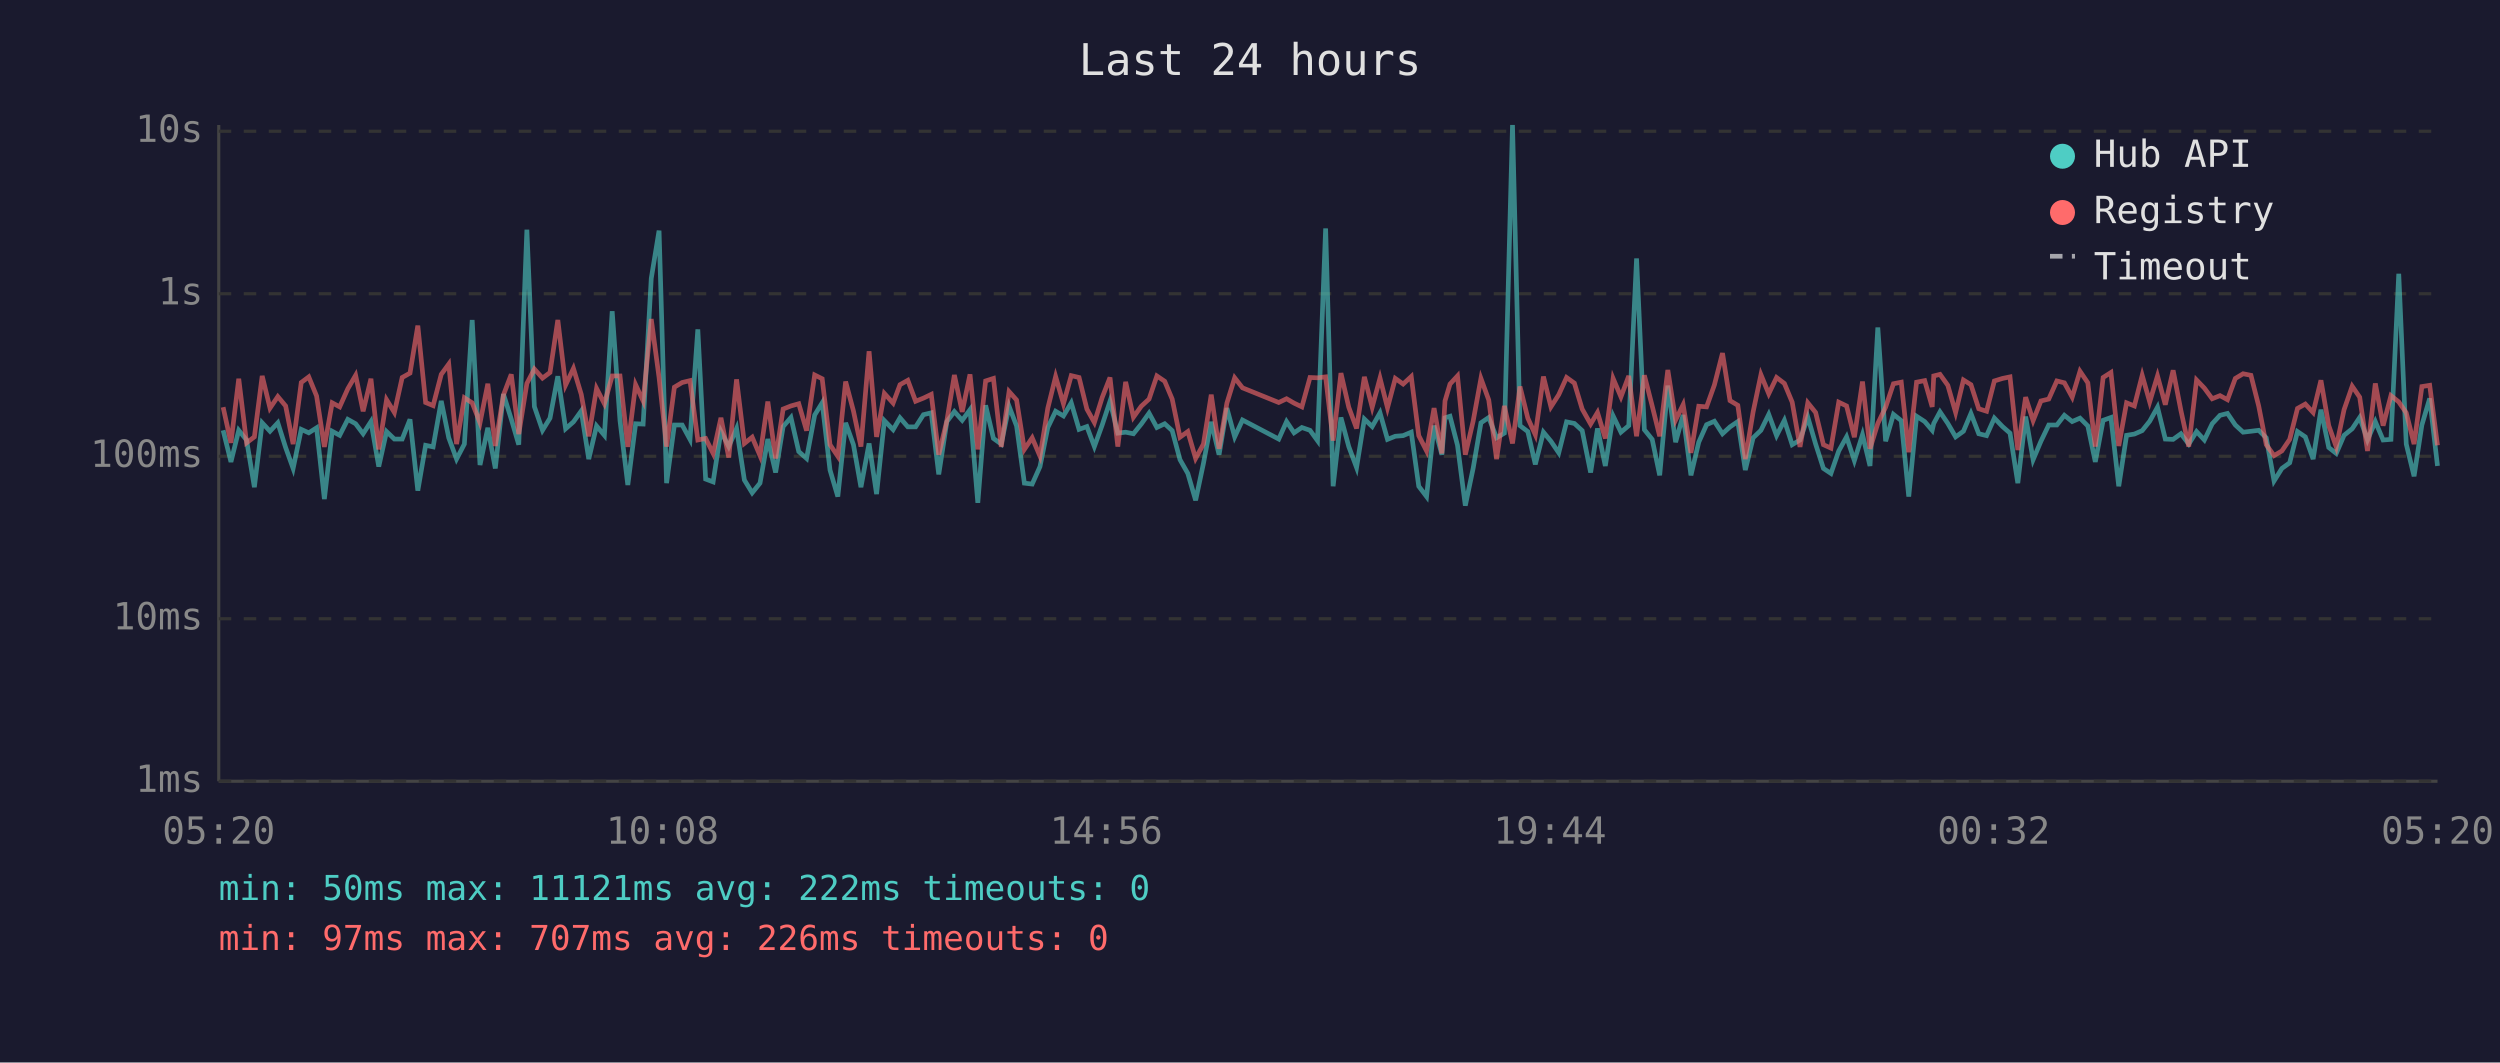
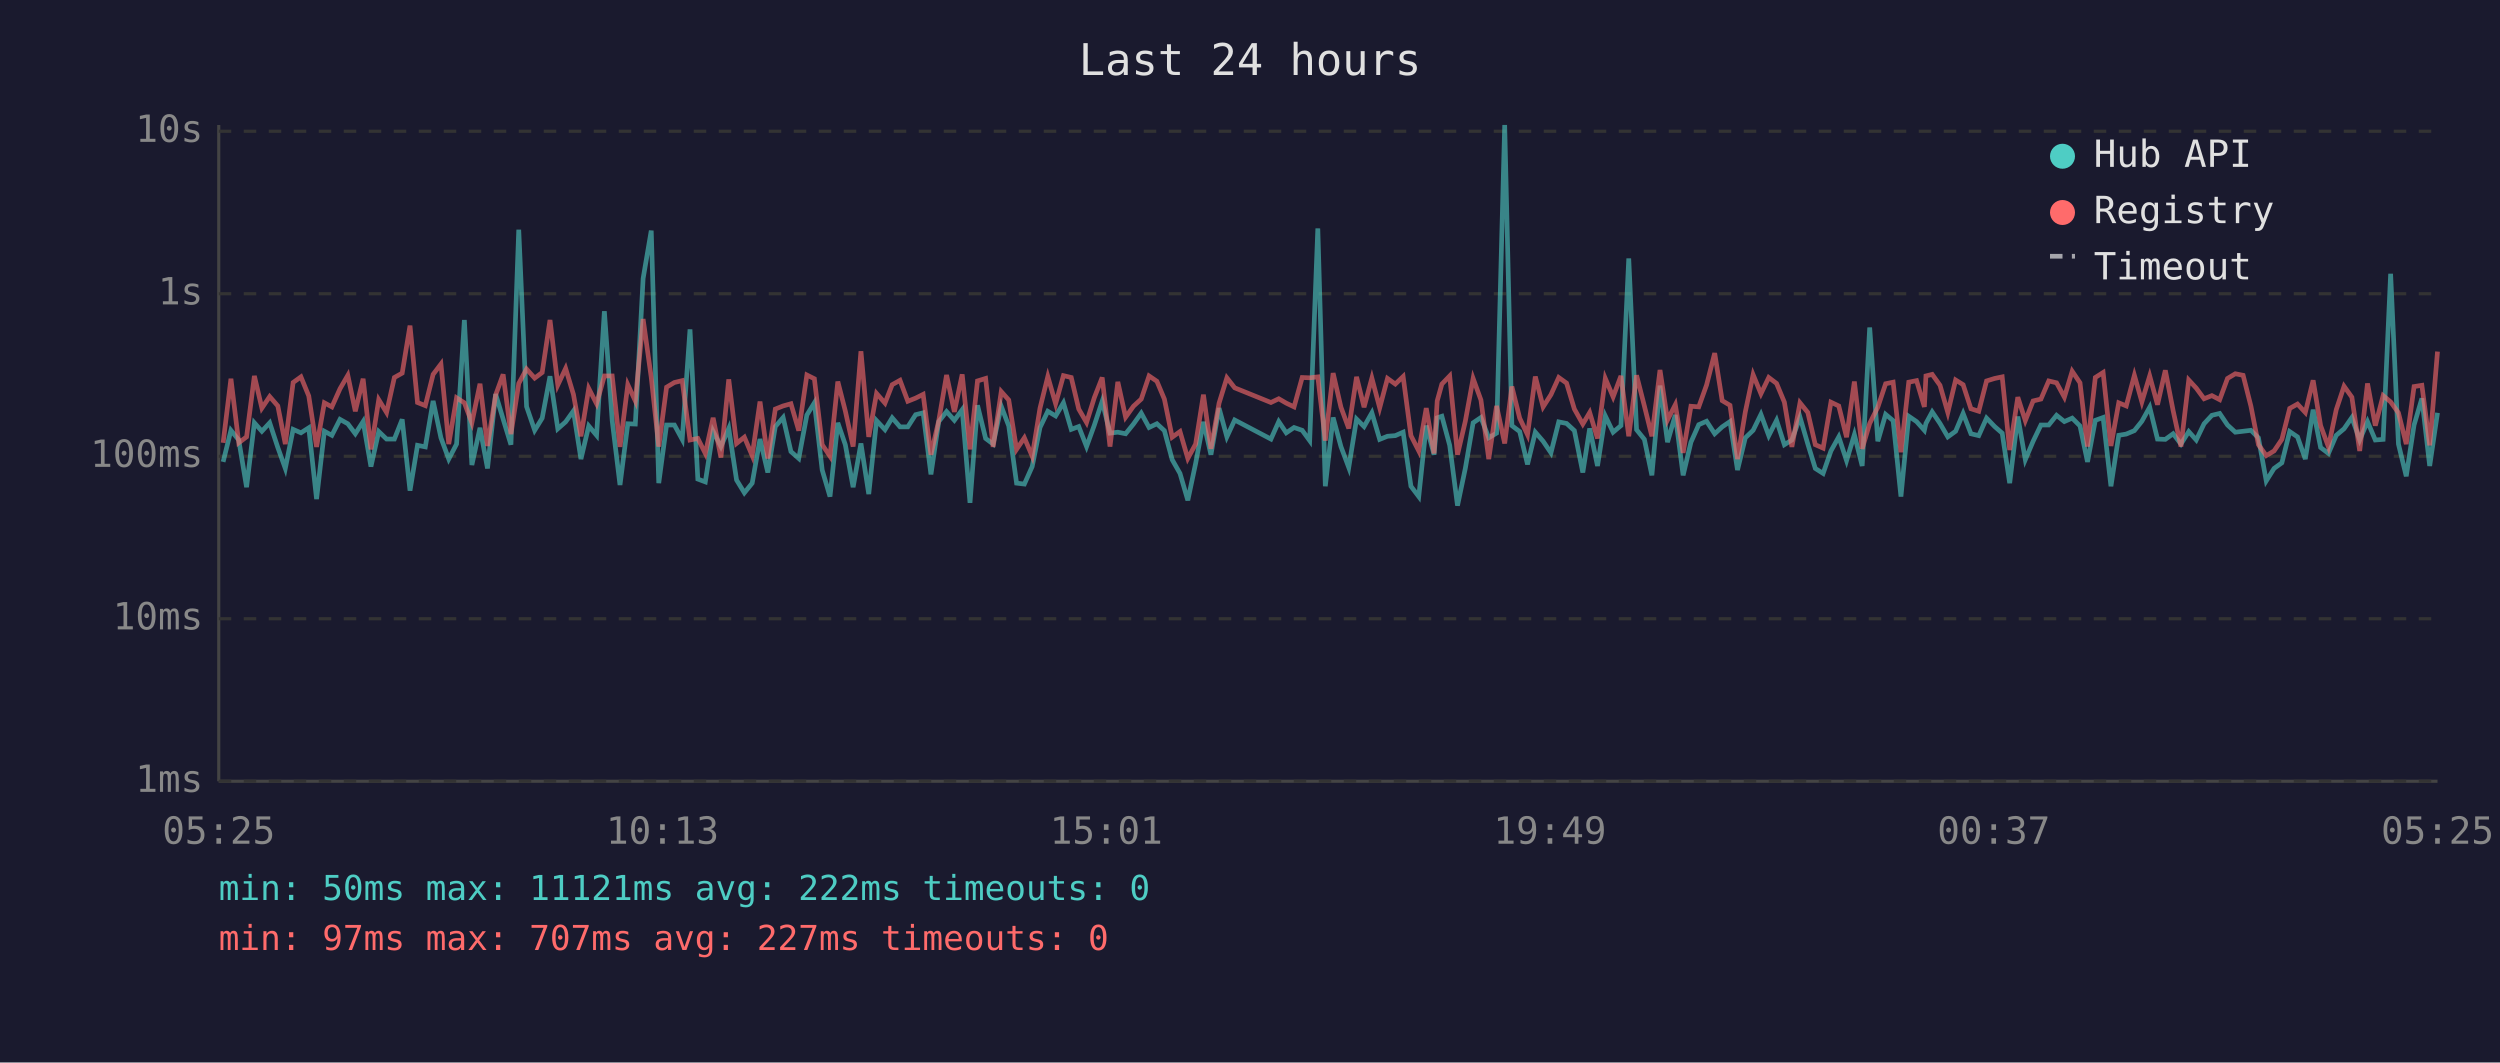
<svg xmlns="http://www.w3.org/2000/svg" viewBox="0 0 800 340" font-family="monospace" font-size="12">
  <rect width="800" height="340" fill="#1a1a2e" />
  <text x="400" y="24" fill="#e0e0e0" font-size="14" text-anchor="middle">Last 24 hours</text>
  <line x1="70" y1="40" x2="70" y2="250" stroke="#444" stroke-width="1" />
  <line x1="70" y1="250" x2="780" y2="250" stroke="#444" stroke-width="1" />
  <line x1="70" y1="250" x2="780" y2="250" stroke="#333" stroke-width="1" stroke-dasharray="4" />
  <text x="65" y="250" fill="#888" text-anchor="end" dominant-baseline="middle">1ms</text>
  <line x1="70" y1="198" x2="780" y2="198" stroke="#333" stroke-width="1" stroke-dasharray="4" />
  <text x="65" y="198" fill="#888" text-anchor="end" dominant-baseline="middle">10ms</text>
  <line x1="70" y1="146" x2="780" y2="146" stroke="#333" stroke-width="1" stroke-dasharray="4" />
  <text x="65" y="146" fill="#888" text-anchor="end" dominant-baseline="middle">100ms</text>
  <line x1="70" y1="94" x2="780" y2="94" stroke="#333" stroke-width="1" stroke-dasharray="4" />
  <text x="65" y="94" fill="#888" text-anchor="end" dominant-baseline="middle">1s</text>
  <line x1="70" y1="42" x2="780" y2="42" stroke="#333" stroke-width="1" stroke-dasharray="4" />
  <text x="65" y="42" fill="#888" text-anchor="end" dominant-baseline="middle">10s</text>
-   <text x="70" y="270" fill="#888" text-anchor="middle">05:20</text>
-   <text x="212" y="270" fill="#888" text-anchor="middle">10:08</text>
-   <text x="354" y="270" fill="#888" text-anchor="middle">14:56</text>
-   <text x="496" y="270" fill="#888" text-anchor="middle">19:44</text>
-   <text x="638" y="270" fill="#888" text-anchor="middle">00:32</text>
-   <text x="780" y="270" fill="#888" text-anchor="middle">05:20</text>
-   <polyline points="71.4,137.7 73.9,147.8 76.4,137.7 78.9,140.8 81.4,155.9 83.9,135.3 86.4,138.0 88.9,135.3 91.4,143.2 93.8,149.9 96.4,137.4 98.8,138.5 101.3,136.9 103.8,159.7 106.3,138.0 108.7,139.3 111.3,134.2 113.8,135.6 116.2,138.8 118.7,134.9 121.2,149.3 123.7,138.1 126.2,140.5 128.7,140.5 131.2,134.2 133.7,157.0 136.2,142.5 138.6,143.0 141.2,128.3 143.6,140.1 146.1,146.9 148.6,142.1 151.1,102.4 153.6,148.8 156.1,136.9 158.5,149.9 161.1,126.1 163.6,134.1 166.0,142.3 168.6,73.5 171.0,130.1 173.6,137.7 176.0,133.8 178.5,120.4 181.0,137.2 183.5,135.0 186.0,131.5 188.4,146.9 190.9,136.3 193.4,139.3 195.9,99.6 198.4,134.6 200.9,155.2 203.4,135.6 205.8,135.7 208.4,89.1 210.9,73.8 213.3,154.6 215.8,136.0 218.3,136.0 220.8,140.6 223.3,105.4 225.8,153.3 228.2,154.2 230.7,138.0 233.2,142.9 235.7,137.1 238.2,153.6 240.7,157.7 243.2,154.6 245.7,140.5 248.2,151.2 250.6,136.5 253.1,133.6 255.6,144.5 258.1,146.7 260.7,132.8 263.1,128.9 265.6,150.4 268.1,158.9 270.6,135.3 273.1,142.3 275.5,155.9 278.1,141.9 280.5,158.1 283.0,134.6 285.8,137.5 288.0,133.7 290.5,136.6 293.0,136.6 295.5,132.7 298.0,132.1 300.4,151.8 303.0,134.9 305.4,131.7 307.9,134.5 310.4,131.1 312.9,160.9 315.4,129.7 317.9,140.3 320.4,142.1 322.9,130.0 325.3,136.3 327.8,154.6 330.3,154.9 332.8,149.3 335.3,136.8 337.8,131.6 340.3,133.1 342.8,128.9 345.3,137.4 347.8,136.5 350.2,142.9 352.7,136.0 355.2,128.4 357.7,138.6 360.2,138.3 362.7,138.8 365.2,135.7 367.7,132.2 370.2,136.8 372.7,135.6 375.1,137.8 377.6,147.1 380.1,151.5 382.6,160.1 385.1,148.3 387.6,135.0 390.1,145.5 392.6,130.6 395.1,139.8 397.6,134.4 409.2,140.5 411.7,134.9 414.1,138.5 416.6,136.8 419.2,137.7 421.6,141.0 424.2,73.1 426.6,155.6 429.1,133.6 431.6,142.9 434.1,149.6 436.6,134.1 439.1,136.5 441.6,132.1 444.0,140.6 446.5,139.6 449.0,139.4 451.6,138.3 454.0,155.6 456.5,158.9 458.9,136.2 461.4,145.5 462.4,133.7 464.0,133.2 466.4,142.5 468.9,161.8 471.4,149.9 473.9,135.3 476.4,133.6 478.9,140.1 481.4,138.6 484.0,40.0 486.4,136.2 488.9,138.1 491.3,148.6 493.9,138.3 496.3,141.2 498.8,144.9 501.3,135.0 503.8,135.5 506.3,137.8 509.0,151.2 511.2,137.1 513.7,149.1 516.2,133.1 518.7,138.3 521.2,136.2 523.7,82.7 526.2,137.5 528.7,140.6 531.1,152.1 533.7,123.4 536.2,141.5 538.6,132.8 541.1,152.1 543.6,141.5 546.1,135.9 548.6,134.8 551.2,138.8 553.6,136.6 556.1,134.9 558.5,150.4 561.0,140.1 563.5,137.7 566.0,132.6 568.5,139.4 571.0,134.5 573.5,142.3 576.0,140.8 578.5,133.5 581.0,142.1 583.5,149.9 585.9,151.5 588.4,144.3 590.9,139.8 593.4,147.4 596.0,139.1 598.4,149.1 600.9,104.8 603.4,141.2 605.9,132.6 608.4,134.6 610.8,158.9 613.3,133.2 615.9,134.9 618.3,137.7 618.8,135.5 620.8,131.8 623.3,135.5 625.8,139.8 628.3,138.0 630.7,132.3 633.2,138.8 635.7,139.4 638.2,133.8 640.8,136.5 643.2,138.6 645.7,154.6 648.2,133.3 650.6,147.1 653.1,141.2 655.6,136.0 658.2,136.0 660.6,132.9 663.1,134.9 665.6,133.8 668.1,136.3 670.5,147.8 673.0,134.5 675.5,133.6 678.0,155.6 680.5,139.3 683.0,138.9 685.5,137.8 687.9,134.8 690.4,130.3 692.9,140.5 695.4,140.6 697.9,138.8 700.4,142.1 702.9,138.1 705.4,140.8 707.9,135.6 710.4,132.9 712.8,132.3 715.3,136.0 717.8,138.3 720.3,138.0 722.8,137.7 725.2,140.1 727.7,153.9 730.2,149.9 732.7,148.1 735.2,138.1 737.7,139.8 740.2,146.9 742.7,131.1 745.2,143.2 747.6,145.1 750.1,139.3 752.7,137.2 755.1,133.6 757.6,140.8 760.1,134.9 762.6,140.8 765.1,140.6 767.6,87.6 770.0,142.1 772.5,152.4 775.0,136.0 777.5,127.5 780.0,149.1" fill="none" stroke="#4ecdc4" stroke-width="1.5" opacity="0.6" />
-   <polyline points="71.4,130.3 73.9,141.7 76.4,121.2 78.9,141.7 81.4,139.8 83.9,120.3 86.4,130.6 88.9,126.9 91.4,129.9 93.8,142.1 96.4,122.4 98.8,120.6 101.3,126.7 103.8,143.0 106.3,128.9 108.7,130.2 111.3,124.4 113.8,120.1 116.2,131.6 118.7,121.2 121.2,143.8 123.7,127.9 126.2,132.0 128.7,120.8 131.2,119.4 133.7,104.2 136.2,128.8 138.6,129.8 141.2,119.8 143.6,116.5 146.1,142.1 148.6,127.3 151.1,128.9 153.6,135.3 156.1,122.8 158.5,142.7 161.1,126.4 163.6,119.8 166.0,138.9 168.6,122.7 171.0,118.1 173.6,121.0 176.0,119.2 178.5,102.4 181.0,123.2 183.5,117.9 186.0,126.2 188.4,139.6 190.9,124.3 193.4,129.2 195.9,120.3 198.4,120.3 200.9,143.0 203.4,123.1 205.8,128.3 208.4,102.1 210.9,120.8 213.3,142.9 215.8,123.9 218.3,122.4 220.8,121.8 223.3,140.8 225.8,140.3 228.2,145.1 230.7,133.7 233.2,146.4 235.7,121.4 238.2,141.9 240.7,139.9 243.2,145.8 245.7,128.5 248.2,146.7 250.6,130.9 253.1,129.9 255.6,129.2 258.1,137.8 260.7,120.0 263.1,121.2 265.6,142.3 268.1,146.0 270.6,122.1 273.1,131.5 275.5,142.9 278.1,112.4 280.5,139.8 283.0,125.9 285.8,129.0 288.0,123.1 290.5,121.7 293.0,128.4 295.5,127.4 298.0,126.2 300.4,145.5 303.0,134.6 305.4,120.0 307.9,131.8 310.4,119.8 312.9,143.8 315.4,121.9 317.9,121.1 320.4,143.0 322.9,125.3 325.3,128.0 327.8,143.8 330.3,140.1 332.8,146.0 335.3,130.6 337.8,120.5 340.3,129.2 342.8,120.2 345.3,120.8 347.8,130.9 350.2,135.2 352.7,127.2 355.2,120.8 357.7,142.9 360.2,122.2 362.7,133.5 365.2,130.0 367.7,127.7 370.2,120.3 372.7,122.0 375.1,127.7 377.6,139.9 380.1,138.1 382.6,146.7 385.1,142.1 387.6,126.3 390.1,143.6 392.6,129.0 395.1,120.9 397.6,124.1 409.2,128.8 411.7,127.6 414.1,129.0 416.6,130.2 419.2,120.8 421.6,120.9 424.2,120.6 426.6,141.0 429.1,119.4 431.6,130.3 434.1,137.1 436.6,120.6 439.1,130.3 441.6,121.0 444.0,130.5 446.5,121.1 449.0,122.9 451.6,120.5 454.0,139.4 456.5,144.3 458.9,130.6 461.4,145.1 462.4,128.3 464.0,122.9 466.4,120.3 468.9,145.5 471.4,134.8 473.9,121.1 476.4,128.0 478.9,146.9 481.4,129.9 484.0,141.9 486.4,123.7 488.9,133.8 491.3,139.1 493.9,120.5 496.3,130.2 498.8,126.3 501.3,120.8 503.8,122.6 506.3,130.9 509.0,135.7 511.2,132.0 513.7,140.3 516.2,121.1 518.7,127.0 521.2,120.3 523.7,139.6 526.2,120.1 528.7,129.9 531.1,139.6 533.7,118.4 536.2,134.4 538.6,129.5 541.1,144.9 543.6,130.0 546.1,130.2 548.6,123.2 551.2,113.0 553.6,128.2 556.1,129.7 558.5,146.9 561.0,131.8 563.5,119.9 566.0,126.0 568.5,120.8 571.0,122.7 573.5,128.7 576.0,143.0 578.5,128.9 581.0,132.0 583.5,142.3 585.9,143.4 588.4,128.7 590.9,129.9 593.4,139.9 596.0,122.1 598.4,143.6 600.9,135.5 603.4,130.3 605.9,122.8 608.4,122.3 610.8,144.7 613.3,122.3 615.9,121.8 618.3,130.2 618.8,120.3 620.8,119.8 623.3,123.3 625.8,132.0 628.3,121.6 630.7,123.1 633.2,130.8 635.7,131.6 638.2,121.9 640.8,121.1 643.2,120.6 645.7,144.0 648.2,127.1 650.6,134.6 653.1,128.3 655.6,127.7 658.2,121.9 660.6,122.5 663.1,127.1 665.6,118.8 668.1,122.5 670.5,142.9 673.0,120.8 675.5,119.2 678.0,142.7 680.5,128.9 683.0,129.9 685.5,120.1 687.9,128.6 690.4,120.3 692.9,129.5 695.4,118.5 697.9,131.4 700.4,142.9 702.9,121.6 705.4,124.2 707.9,127.6 710.4,126.6 712.8,127.9 715.3,121.1 717.8,119.6 720.3,120.1 722.8,130.0 725.2,142.3 727.7,145.8 730.2,144.3 732.7,140.6 735.2,130.7 737.7,129.3 740.2,132.0 742.7,121.7 745.2,136.2 747.6,143.0 750.1,131.1 752.7,123.6 755.1,127.1 757.6,144.3 760.1,122.7 762.6,136.2 765.1,126.6 767.6,128.6 770.0,132.1 772.5,142.1 775.0,123.7 777.5,123.3 780.0,142.5" fill="none" stroke="#ff6b6b" stroke-width="1.5" opacity="0.6" />
+   <text x="70" y="270" fill="#888" text-anchor="middle">05:25</text>
+   <text x="212" y="270" fill="#888" text-anchor="middle">10:13</text>
+   <text x="354" y="270" fill="#888" text-anchor="middle">15:01</text>
+   <text x="496" y="270" fill="#888" text-anchor="middle">19:49</text>
+   <text x="638" y="270" fill="#888" text-anchor="middle">00:37</text>
+   <text x="780" y="270" fill="#888" text-anchor="middle">05:25</text>
+   <polyline points="71.4,147.8 73.9,137.7 76.4,140.8 78.9,155.9 81.4,135.3 83.8,138.0 86.3,135.3 88.9,143.2 91.3,149.9 93.8,137.4 96.3,138.5 98.8,136.9 101.3,159.7 103.8,138.0 106.2,139.3 108.8,134.2 111.3,135.6 113.7,138.8 116.2,134.9 118.7,149.3 121.2,138.1 123.7,140.5 126.2,140.5 128.7,134.2 131.2,157.0 133.6,142.5 136.1,143.0 138.6,128.3 141.1,140.1 143.6,146.9 146.1,142.1 148.6,102.4 151.0,148.8 153.6,136.9 156.0,149.9 158.6,126.1 161.0,134.1 163.5,142.3 166.0,73.5 168.5,130.1 171.1,137.7 173.5,133.8 176.0,120.4 178.5,137.2 181.0,135.0 183.5,131.5 185.9,146.9 188.4,136.3 190.9,139.3 193.4,99.6 195.9,134.6 198.4,155.2 200.9,135.6 203.3,135.7 205.8,89.1 208.4,73.8 210.8,154.6 213.3,136.0 215.8,136.0 218.3,140.6 220.8,105.4 223.3,153.3 225.7,154.2 228.2,138.0 230.7,142.9 233.2,137.1 235.7,153.6 238.2,157.7 240.7,154.6 243.2,140.5 245.7,151.2 248.1,136.5 250.6,133.6 253.1,144.5 255.6,146.7 258.2,132.8 260.6,128.9 263.1,150.4 265.6,158.9 268.1,135.3 270.5,142.3 273.0,155.9 275.5,141.9 278.0,158.1 280.5,134.6 283.2,137.5 285.5,133.7 288.0,136.6 290.5,136.6 293.0,132.7 295.4,132.1 297.9,151.8 300.4,134.9 302.9,131.7 305.4,134.5 307.9,131.1 310.4,160.9 312.8,129.7 315.4,140.3 317.8,142.1 320.4,130.0 322.8,136.3 325.3,154.6 327.8,154.9 330.3,149.3 332.8,136.8 335.3,131.6 337.8,133.1 340.3,128.9 342.8,137.4 345.2,136.5 347.7,142.9 350.2,136.0 352.7,128.4 355.2,138.6 357.7,138.3 360.2,138.8 362.7,135.7 365.2,132.2 367.7,136.8 370.2,135.6 372.6,137.8 375.1,147.1 377.6,151.5 380.1,160.1 382.6,148.3 385.1,135.0 387.5,145.5 390.1,130.6 392.6,139.8 395.1,134.4 406.7,140.5 409.2,134.9 411.6,138.5 414.1,136.8 416.7,137.7 419.1,141.0 421.7,73.1 424.1,155.6 426.6,133.6 429.1,142.9 431.6,149.6 434.1,134.1 436.5,136.5 439.0,132.1 441.5,140.6 444.0,139.6 446.5,139.4 449.0,138.3 451.5,155.6 454.0,158.9 456.4,136.2 458.9,145.5 459.9,133.7 461.4,133.2 463.9,142.5 466.4,161.8 468.9,149.9 471.4,135.3 473.9,133.6 476.4,140.1 478.9,138.6 481.5,40.0 483.8,136.2 486.3,138.1 488.8,148.6 491.3,138.3 493.8,141.2 496.3,144.9 498.8,135.0 501.3,135.5 503.8,137.8 506.5,151.2 508.7,137.1 511.2,149.1 513.7,133.1 516.2,138.3 518.7,136.2 521.2,82.7 523.7,137.5 526.2,140.6 528.6,152.1 531.2,123.4 533.6,141.5 536.1,132.8 538.6,152.1 541.1,141.5 543.6,135.9 546.1,134.8 548.7,138.8 551.1,136.6 553.6,134.9 556.0,150.4 558.5,140.1 561.0,137.7 563.5,132.6 566.0,139.4 568.5,134.5 571.0,142.3 573.4,140.8 576.0,133.5 578.5,142.1 580.9,149.9 583.4,151.5 585.9,144.3 588.4,139.8 590.9,147.4 593.4,139.1 595.9,149.1 598.3,104.8 600.9,141.2 603.4,132.6 605.8,134.6 608.3,158.9 610.8,133.2 613.3,134.9 615.8,137.7 616.3,135.5 618.3,131.8 620.8,135.5 623.3,139.8 625.8,138.0 628.2,132.3 630.7,138.8 633.2,139.4 635.7,133.8 638.3,136.5 640.7,138.6 643.1,154.6 645.7,133.3 648.1,147.1 650.6,141.2 653.1,136.0 655.6,136.0 658.1,132.9 660.6,134.9 663.1,133.8 665.6,136.3 668.0,147.8 670.5,134.5 673.0,133.6 675.5,155.6 678.0,139.3 680.4,138.9 683.0,137.8 685.4,134.8 687.9,130.3 690.4,140.5 692.9,140.6 695.4,138.8 697.9,142.1 700.4,138.1 702.8,140.8 705.3,135.6 707.8,132.9 710.3,132.3 712.8,136.0 715.3,138.3 717.8,138.0 720.3,137.7 722.7,140.1 725.2,153.9 727.7,149.9 730.2,148.1 732.7,138.1 735.2,139.8 737.7,146.9 740.2,131.1 742.6,143.2 745.1,145.1 747.6,139.3 750.1,137.2 752.6,133.6 755.1,140.8 757.6,134.9 760.1,140.8 762.6,140.6 765.0,87.6 767.5,142.1 770.0,152.4 772.5,136.0 775.0,127.5 777.5,149.1 780.0,132.1" fill="none" stroke="#4ecdc4" stroke-width="1.5" opacity="0.6" />
+   <polyline points="71.4,141.7 73.9,121.2 76.4,141.7 78.9,139.8 81.4,120.3 83.8,130.6 86.3,126.9 88.9,129.9 91.3,142.1 93.8,122.4 96.3,120.6 98.8,126.7 101.3,143.0 103.8,128.9 106.2,130.2 108.8,124.4 111.3,120.1 113.7,131.6 116.2,121.2 118.7,143.8 121.2,127.9 123.7,132.0 126.2,120.8 128.7,119.4 131.2,104.2 133.6,128.8 136.1,129.8 138.6,119.8 141.1,116.5 143.6,142.1 146.1,127.3 148.6,128.9 151.0,135.3 153.6,122.8 156.0,142.7 158.6,126.4 161.0,119.8 163.5,138.9 166.0,122.7 168.5,118.1 171.1,121.0 173.5,119.2 176.0,102.4 178.5,123.2 181.0,117.9 183.5,126.2 185.9,139.6 188.4,124.3 190.9,129.2 193.4,120.3 195.9,120.3 198.4,143.0 200.9,123.1 203.3,128.3 205.8,102.1 208.4,120.8 210.8,142.9 213.3,123.9 215.8,122.4 218.3,121.8 220.8,140.8 223.3,140.3 225.7,145.1 228.2,133.7 230.7,146.4 233.2,121.4 235.7,141.9 238.2,139.9 240.7,145.8 243.2,128.5 245.7,146.7 248.1,130.9 250.6,129.9 253.1,129.2 255.6,137.8 258.2,120.0 260.6,121.2 263.1,142.3 265.6,146.0 268.1,122.1 270.5,131.5 273.0,142.9 275.5,112.4 278.0,139.8 280.5,125.9 283.2,129.0 285.5,123.1 288.0,121.7 290.5,128.4 293.0,127.4 295.4,126.2 297.9,145.5 300.4,134.6 302.9,120.0 305.4,131.8 307.9,119.8 310.4,143.8 312.8,121.9 315.4,121.1 317.8,143.0 320.4,125.3 322.8,128.0 325.3,143.8 327.8,140.1 330.3,146.0 332.8,130.6 335.3,120.5 337.8,129.2 340.3,120.2 342.8,120.8 345.2,130.9 347.7,135.2 350.2,127.2 352.7,120.8 355.2,142.9 357.7,122.2 360.2,133.5 362.7,130.0 365.2,127.7 367.7,120.3 370.2,122.0 372.6,127.7 375.1,139.9 377.6,138.1 380.1,146.7 382.6,142.1 385.1,126.3 387.5,143.6 390.1,129.0 392.6,120.9 395.1,124.1 406.7,128.8 409.2,127.6 411.6,129.0 414.1,130.2 416.7,120.8 419.1,120.9 421.7,120.6 424.1,141.0 426.6,119.4 429.1,130.3 431.6,137.1 434.1,120.6 436.5,130.3 439.0,121.0 441.5,130.5 444.0,121.1 446.5,122.9 449.0,120.5 451.5,139.4 454.0,144.3 456.4,130.6 458.9,145.1 459.9,128.3 461.4,122.9 463.9,120.3 466.4,145.5 468.9,134.8 471.4,121.1 473.9,128.0 476.4,146.9 478.9,129.9 481.5,141.9 483.8,123.7 486.3,133.8 488.8,139.1 491.3,120.5 493.8,130.2 496.3,126.3 498.8,120.8 501.3,122.6 503.8,130.9 506.5,135.7 508.7,132.0 511.2,140.3 513.7,121.1 516.2,127.0 518.7,120.3 521.2,139.6 523.7,120.1 526.2,129.9 528.6,139.6 531.2,118.4 533.6,134.4 536.1,129.5 538.6,144.9 541.1,130.0 543.6,130.2 546.1,123.2 548.7,113.0 551.1,128.2 553.6,129.7 556.0,146.9 558.5,131.8 561.0,119.9 563.5,126.0 566.0,120.8 568.5,122.7 571.0,128.7 573.4,143.0 576.0,128.9 578.5,132.0 580.9,142.3 583.4,143.4 585.9,128.7 588.4,129.9 590.9,139.9 593.4,122.1 595.9,143.6 598.3,135.5 600.9,130.3 603.4,122.8 605.8,122.3 608.3,144.7 610.8,122.3 613.3,121.8 615.8,130.2 616.3,120.3 618.3,119.8 620.8,123.3 623.3,132.0 625.8,121.6 628.2,123.1 630.7,130.8 633.2,131.6 635.7,121.9 638.3,121.1 640.7,120.6 643.1,144.0 645.7,127.1 648.1,134.6 650.6,128.3 653.1,127.7 655.6,121.9 658.1,122.5 660.6,127.1 663.1,118.8 665.6,122.5 668.0,142.9 670.5,120.8 673.0,119.2 675.5,142.7 678.0,128.9 680.4,129.9 683.0,120.1 685.4,128.6 687.9,120.3 690.4,129.5 692.9,118.5 695.4,131.4 697.9,142.9 700.4,121.6 702.8,124.2 705.3,127.6 707.8,126.6 710.3,127.9 712.8,121.1 715.3,119.6 717.8,120.1 720.3,130.0 722.7,142.3 725.2,145.8 727.7,144.3 730.2,140.6 732.7,130.7 735.2,129.3 737.7,132.0 740.2,121.7 742.6,136.2 745.1,143.0 747.6,131.1 750.1,123.6 752.6,127.1 755.1,144.3 757.6,122.7 760.1,136.2 762.6,126.6 765.0,128.6 767.5,132.1 770.0,142.1 772.5,123.7 775.0,123.3 777.5,142.5 780.0,112.5" fill="none" stroke="#ff6b6b" stroke-width="1.5" opacity="0.6" />
  <circle cx="660" cy="50" r="4" fill="#4ecdc4" />
  <text x="670" y="50" fill="#e0e0e0" dominant-baseline="middle">Hub API</text>
  <circle cx="660" cy="68" r="4" fill="#ff6b6b" />
  <text x="670" y="68" fill="#e0e0e0" dominant-baseline="middle">Registry</text>
  <line x1="656" y1="82" x2="664" y2="82" stroke="#e0e0e0" stroke-width="1.5" stroke-dasharray="4,3" opacity="0.7" />
  <text x="670" y="86" fill="#e0e0e0" dominant-baseline="middle">Timeout</text>
  <text x="70" y="288" fill="#4ecdc4" font-size="11">min: 50ms  max: 11121ms  avg: 222ms  timeouts: 0</text>
-   <text x="70" y="304" fill="#ff6b6b" font-size="11">min: 97ms  max: 707ms  avg: 226ms  timeouts: 0</text>
+   <text x="70" y="304" fill="#ff6b6b" font-size="11">min: 97ms  max: 707ms  avg: 227ms  timeouts: 0</text>
</svg>
